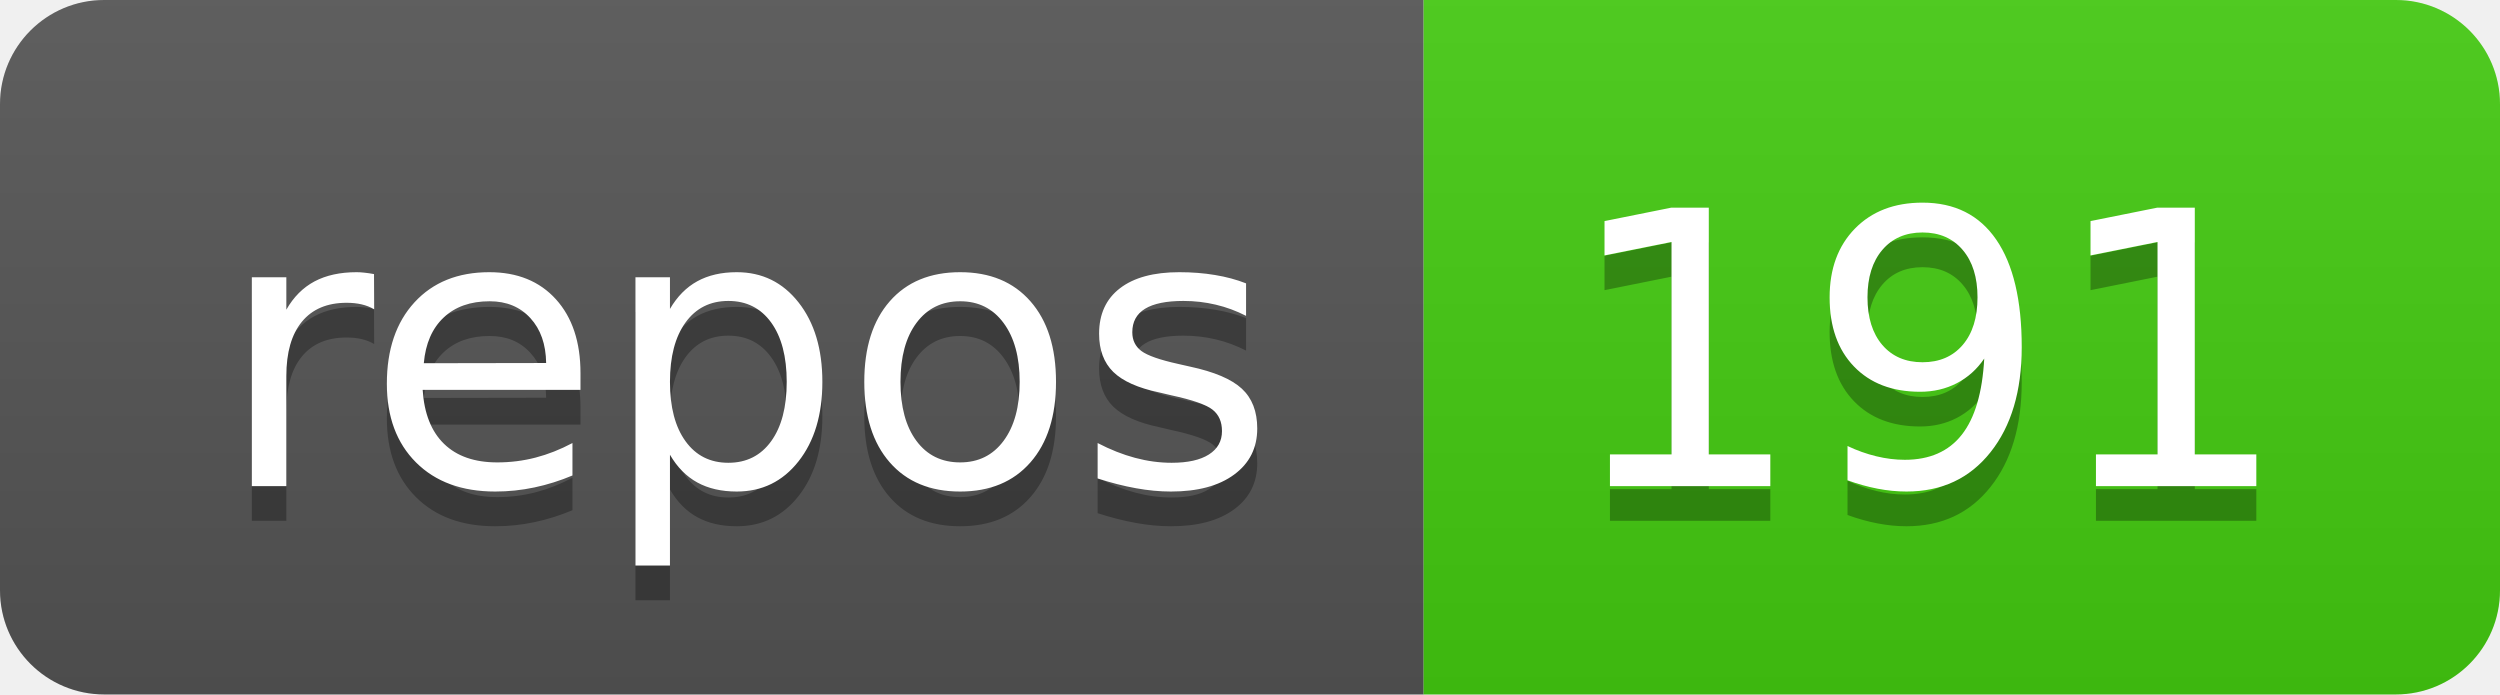
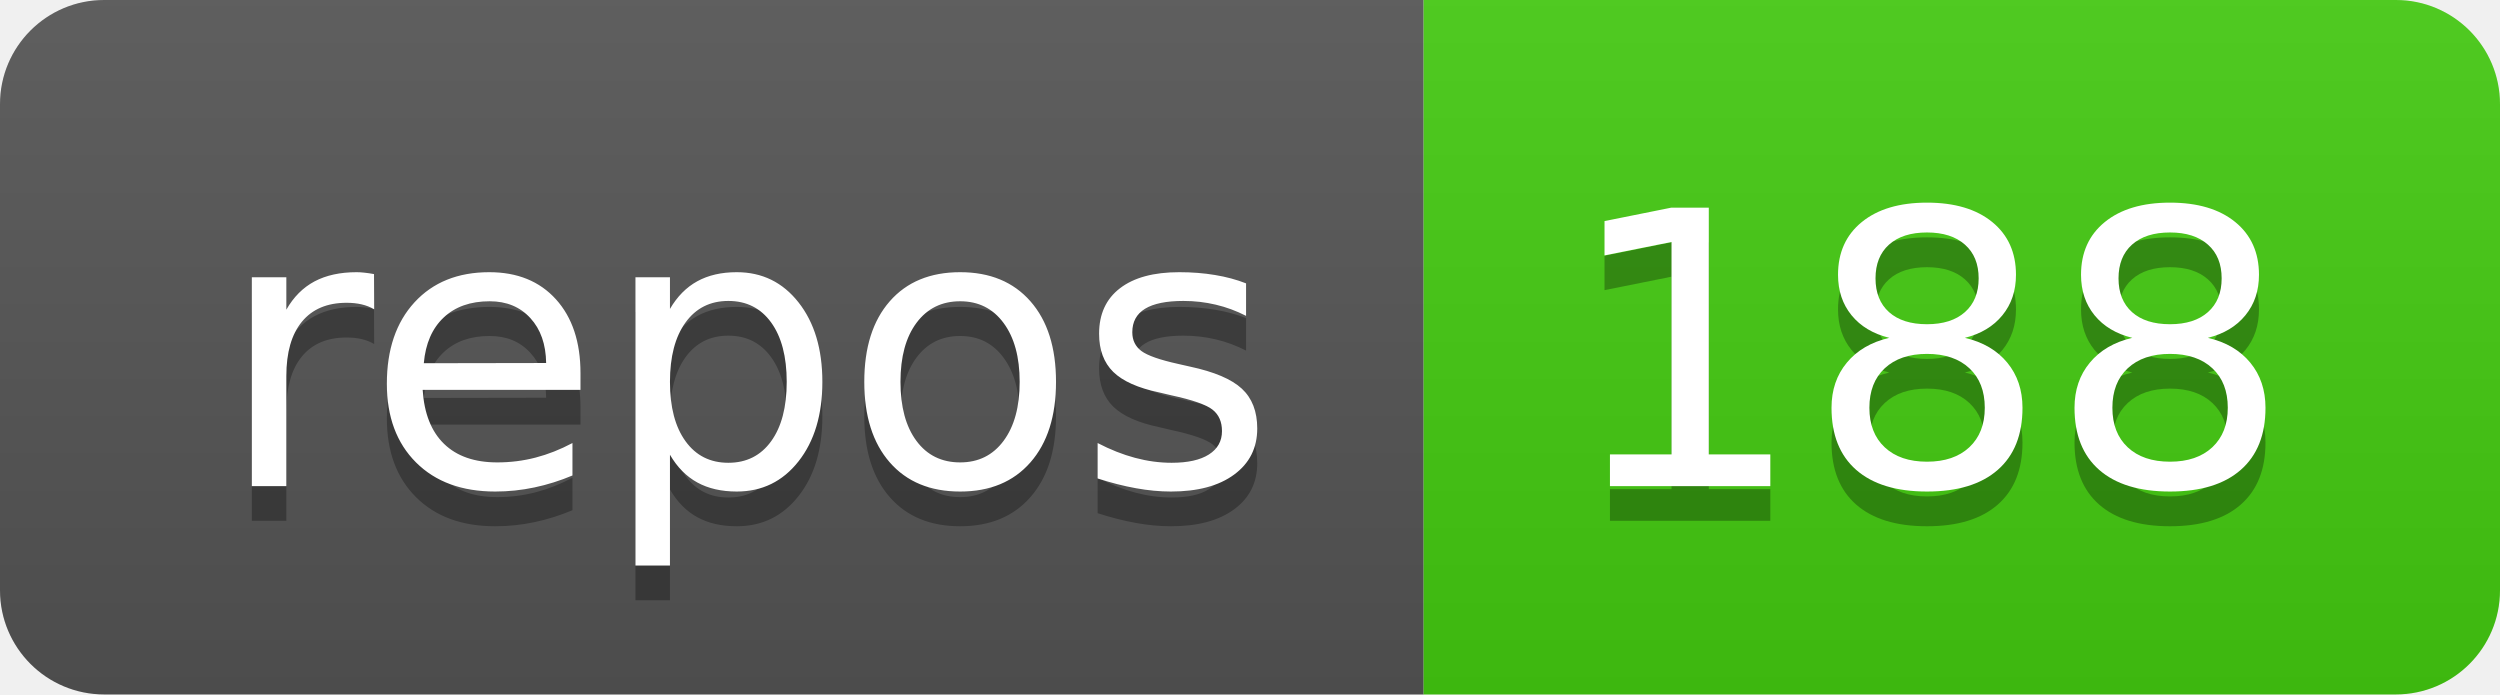
- <svg xmlns="http://www.w3.org/2000/svg" width="72" height="20" role="img" aria-label="repos: 191">
+ <svg xmlns="http://www.w3.org/2000/svg" width="72" height="20" role="img" aria-label="repos: 188">
  <linearGradient id="s" x2="0" y2="100%">
    <stop offset="0" stop-color="#bbb" stop-opacity=".1" />
    <stop offset="1" stop-opacity=".1" />
  </linearGradient>
  <clipPath id="r">
    <rect width="72" height="20" rx="3" fill="#fff" />
  </clipPath>
  <g clip-path="url(#r)">
    <rect width="41" height="20" fill="#555" />
    <rect x="41" width="31" height="20" fill="#4c1" />
    <rect width="72" height="20" fill="url(#s)" />
  </g>
  <g fill="#fff" text-anchor="middle" font-family="Verdana,Geneva,DejaVu Sans,sans-serif" text-rendering="geometricPrecision" font-size="110">
    <text aria-hidden="true" x="215" y="150" fill="#010101" fill-opacity=".3" transform="scale(.1)" textLength="310">repos</text>
    <text x="215" y="140" transform="scale(.1)" fill="#fff" textLength="310">repos</text>
-     <text aria-hidden="true" x="555" y="150" fill="#010101" fill-opacity=".3" transform="scale(.1)" textLength="210">191</text>
-     <text x="555" y="140" transform="scale(.1)" fill="#fff" textLength="210">191</text>
+     <text aria-hidden="true" x="555" y="150" fill="#010101" fill-opacity=".3" transform="scale(.1)" textLength="210">188</text>
+     <text x="555" y="140" transform="scale(.1)" fill="#fff" textLength="210">188</text>
  </g>
</svg>
